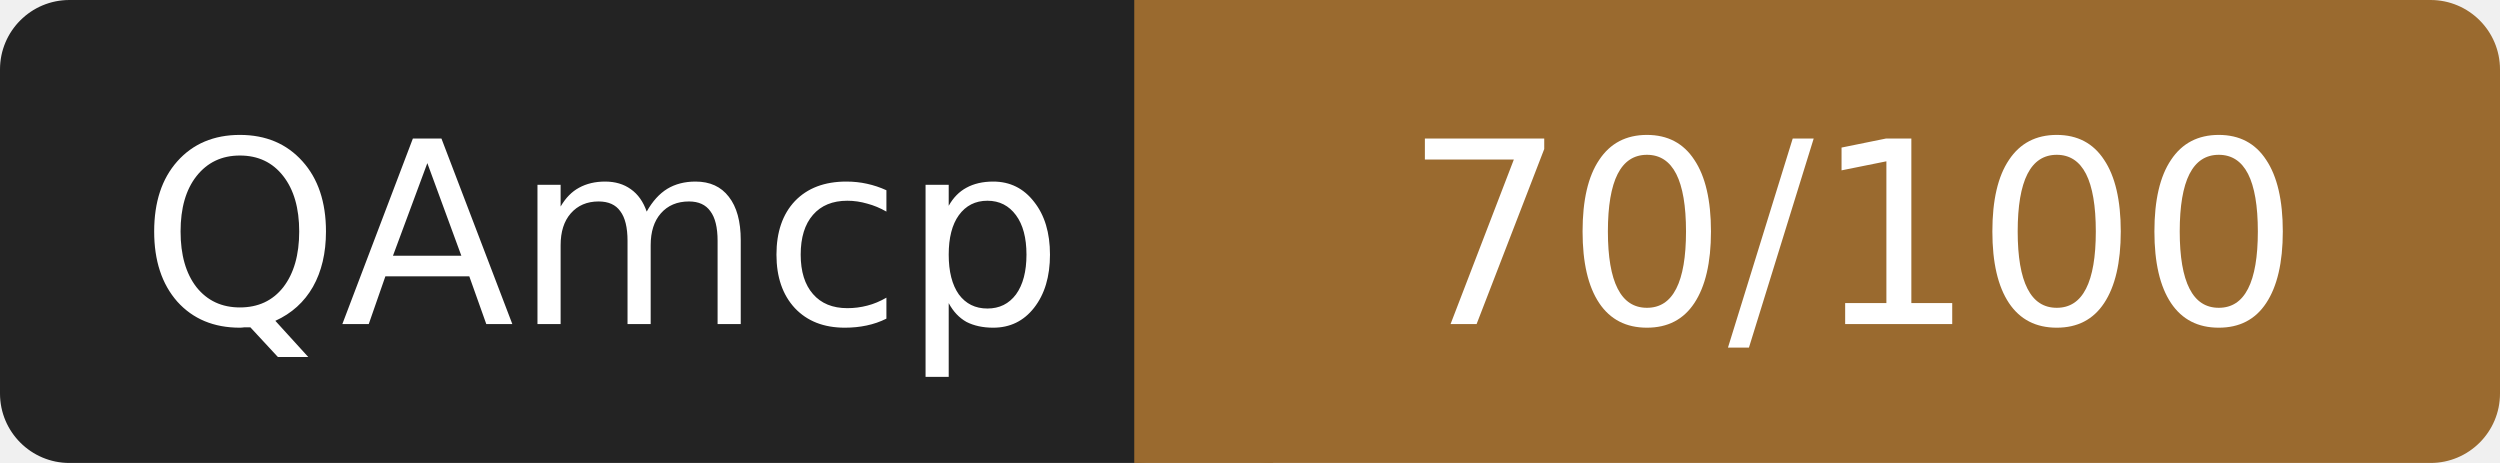
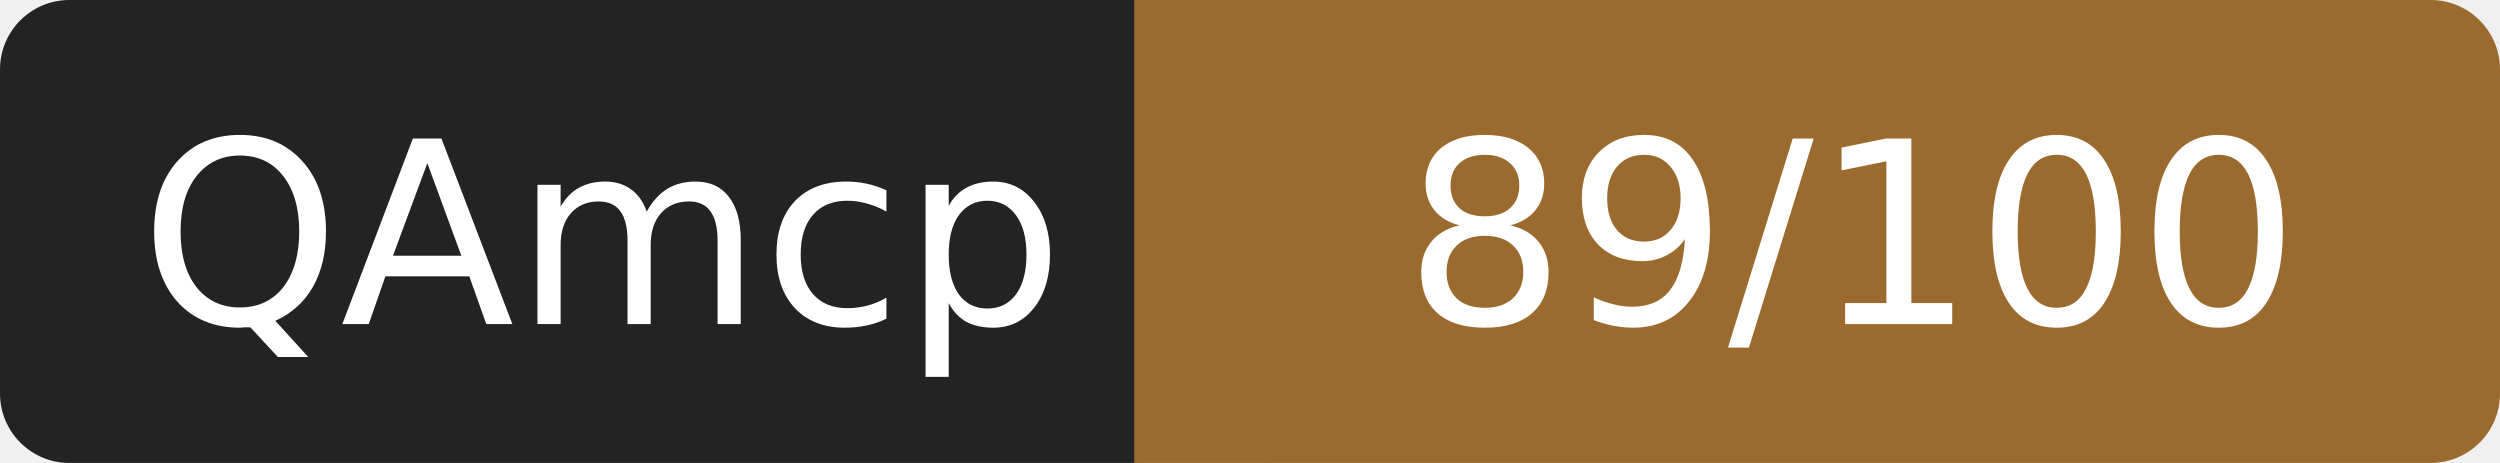
- <svg xmlns="http://www.w3.org/2000/svg" width="108" height="20" role="img" aria-label="QAmcp: 70/100">
+ <svg xmlns="http://www.w3.org/2000/svg" width="108" height="20" role="img" aria-label="QAmcp: 89/100">
  <rect width="52" height="20" rx="3" fill="#232323" />
  <rect x="52" width="56" height="20" rx="3" fill="#9a6a2f" />
  <rect x="49" width="6" height="20" fill="#9a6a2f" />
  <g fill="#fff" font-family="Verdana,DejaVu Sans,sans-serif" font-size="11" text-anchor="middle">
    <text x="26" y="14">QAmcp</text>
-     <text x="80" y="14">70/100</text>
+     <text x="80" y="14">89/100</text>
  </g>
</svg>
